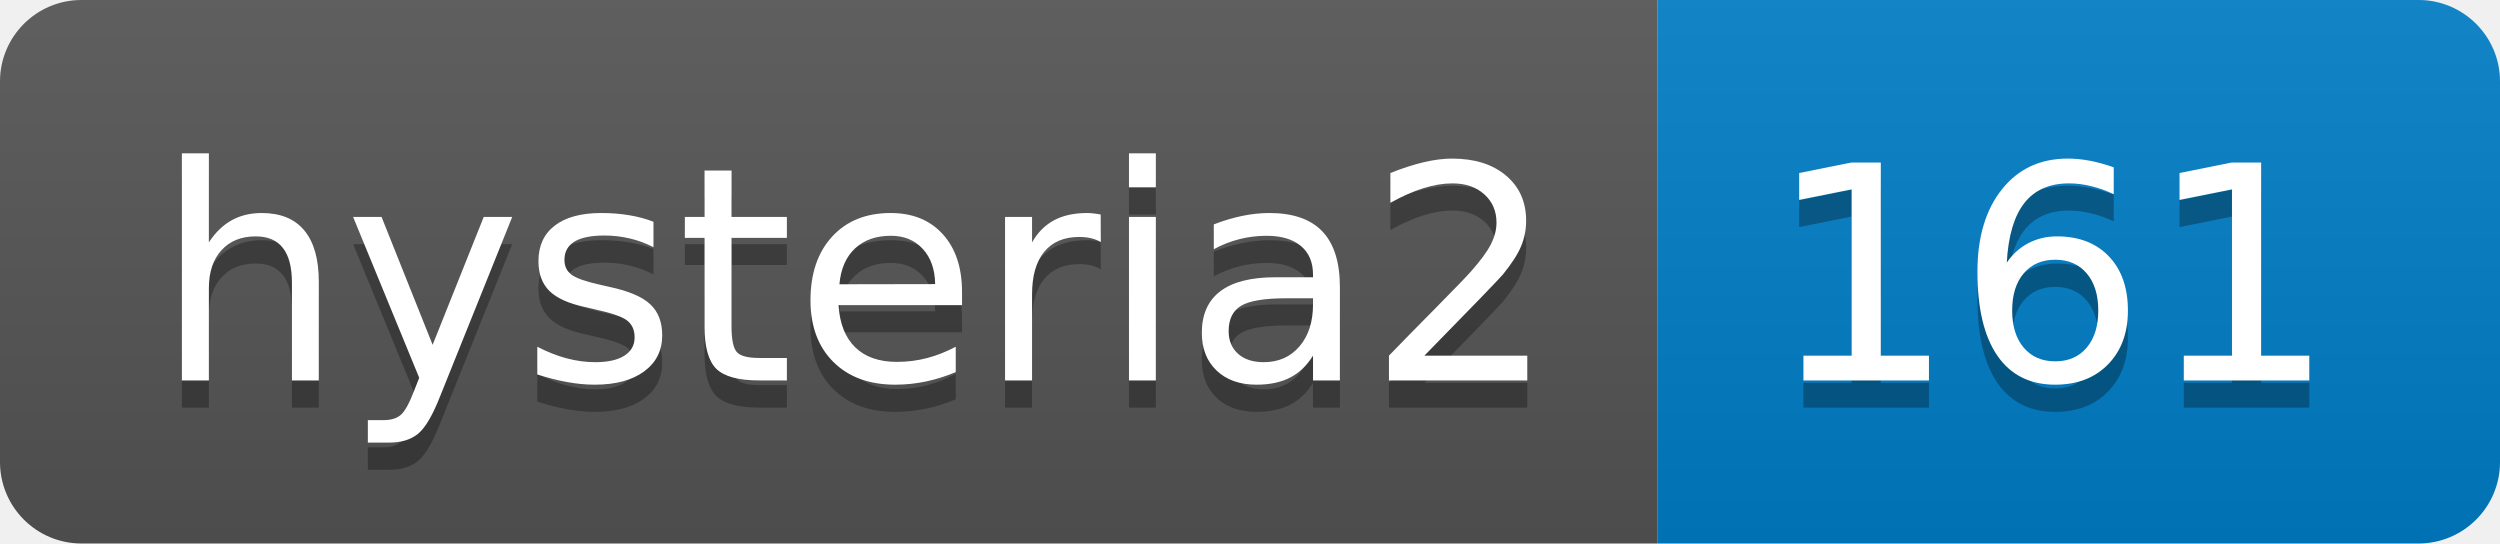
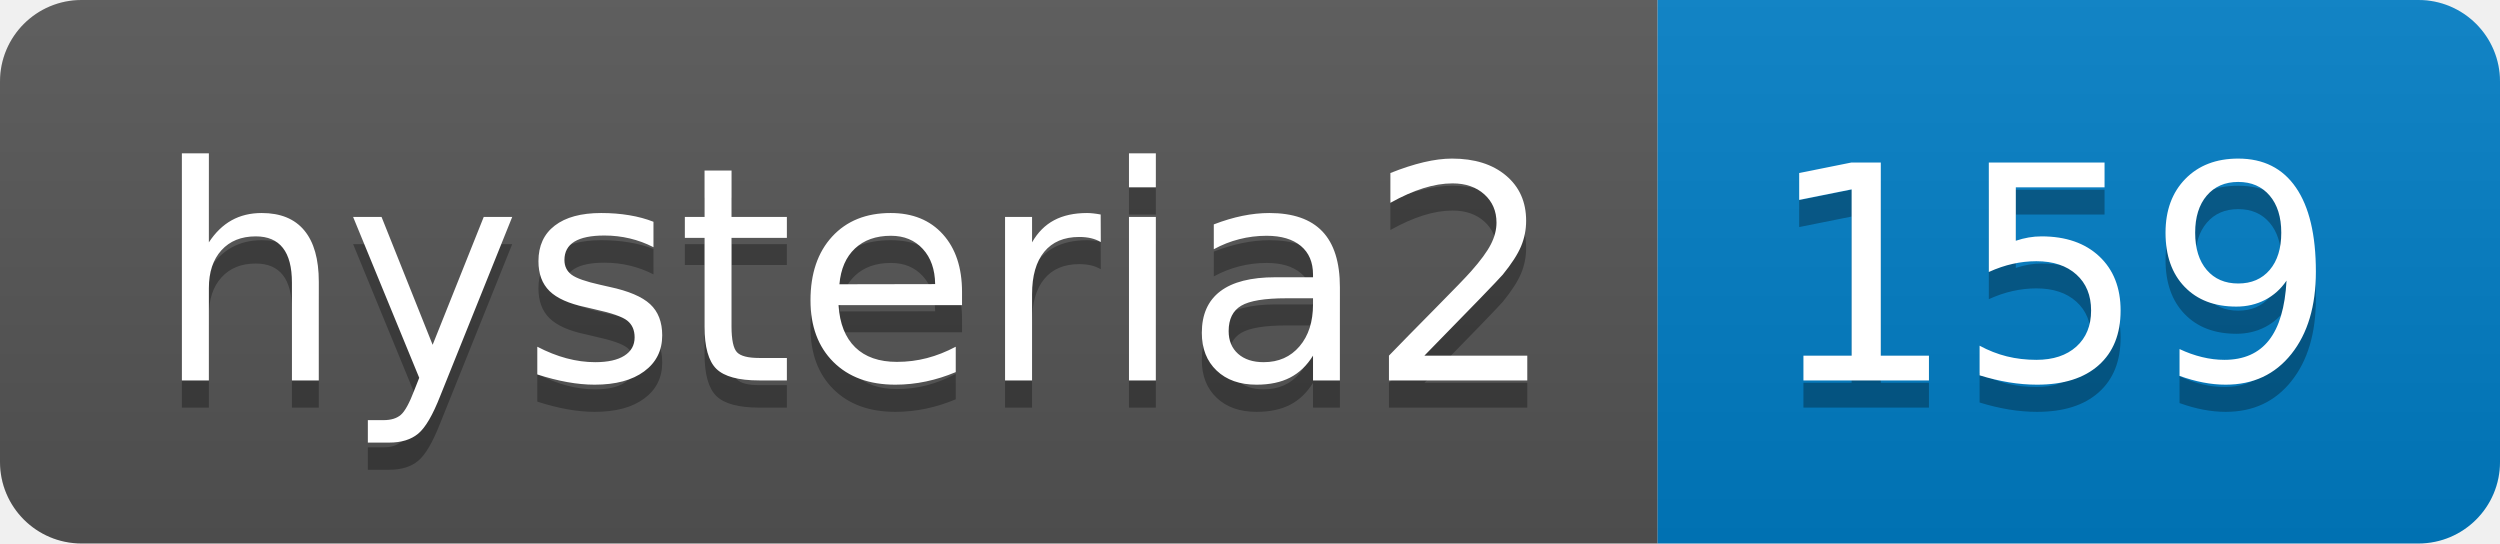
- <svg xmlns="http://www.w3.org/2000/svg" width="92" height="20" role="img" aria-label="hysteria2: 161">
+ <svg xmlns="http://www.w3.org/2000/svg" width="92" height="20" role="img" aria-label="hysteria2: 159">
  <linearGradient id="s" x2="0" y2="100%">
    <stop offset="0" stop-color="#bbb" stop-opacity=".1" />
    <stop offset="1" stop-opacity=".1" />
  </linearGradient>
  <clipPath id="r">
    <rect width="92" height="20" rx="3" fill="#fff" />
  </clipPath>
  <g clip-path="url(#r)">
    <rect width="61" height="20" fill="#555" />
    <rect x="61" width="31" height="20" fill="#007ec6" />
    <rect width="92" height="20" fill="url(#s)" />
  </g>
  <g fill="#fff" text-anchor="middle" font-family="Verdana,Geneva,DejaVu Sans,sans-serif" text-rendering="geometricPrecision" font-size="110">
    <text aria-hidden="true" x="315" y="150" fill="#010101" fill-opacity=".3" transform="scale(.1)" textLength="510">hysteria2</text>
    <text x="315" y="140" transform="scale(.1)" fill="#fff" textLength="510">hysteria2</text>
-     <text aria-hidden="true" x="755" y="150" fill="#010101" fill-opacity=".3" transform="scale(.1)" textLength="210">161</text>
-     <text x="755" y="140" transform="scale(.1)" fill="#fff" textLength="210">161</text>
+     <text aria-hidden="true" x="755" y="150" fill="#010101" fill-opacity=".3" transform="scale(.1)" textLength="210">159</text>
+     <text x="755" y="140" transform="scale(.1)" fill="#fff" textLength="210">159</text>
  </g>
</svg>
